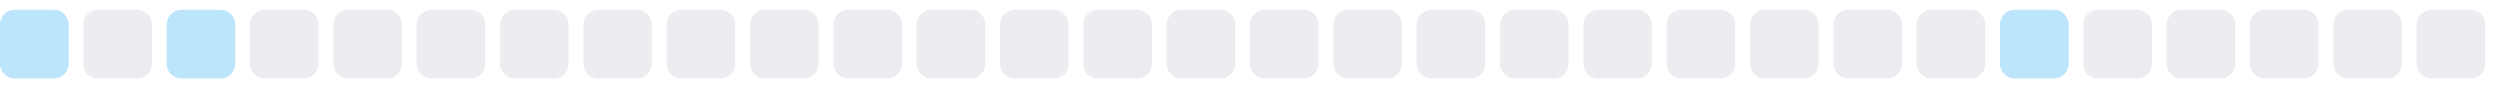
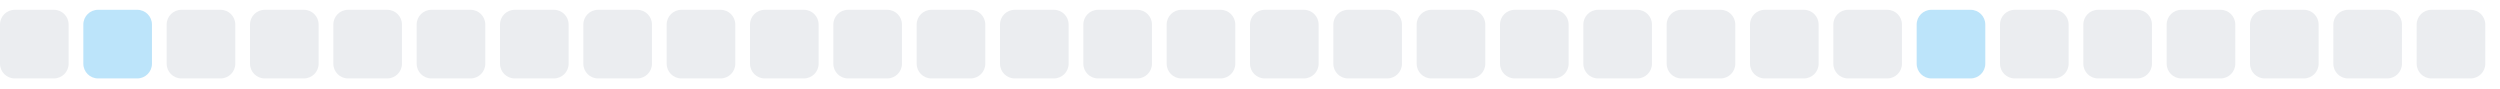
<svg xmlns="http://www.w3.org/2000/svg" width="255" height="9">
  <style>
        .level0 { fill: #ebedf0; }
        .level1 { fill: #bce4fa; }
        .level2 { fill: #75c7f7; }
        .level3 { fill: #30a9f2; }
        .level4 { fill: #008ee6; }
        @media (prefers-color-scheme: dark) {
          .level0 { fill: #161b22; }
          .level1 { fill: #0b3b5c; }
          .level2 { fill: #0a6299; }
          .level3 { fill: #008ee6; }
          .level4 { fill: #5bc4ff; }
        }
      </style>
-   <rect x="0.0" y="1" width="7" height="7" rx="1.5" ry="1.5" class="level1" />
-   <rect x="8.5" y="1" width="7" height="7" rx="1.5" ry="1.5" class="level0" />
-   <rect x="17.0" y="1" width="7" height="7" rx="1.5" ry="1.5" class="level1" />
+   <rect x="0.0" y="1" width="7" height="7" rx="1.5" ry="1.5" class="level0" />
+   <rect x="8.5" y="1" width="7" height="7" rx="1.5" ry="1.5" class="level1" />
+   <rect x="17.0" y="1" width="7" height="7" rx="1.5" ry="1.5" class="level0" />
  <rect x="25.5" y="1" width="7" height="7" rx="1.5" ry="1.5" class="level0" />
  <rect x="34.0" y="1" width="7" height="7" rx="1.5" ry="1.5" class="level0" />
  <rect x="42.5" y="1" width="7" height="7" rx="1.5" ry="1.5" class="level0" />
  <rect x="51.0" y="1" width="7" height="7" rx="1.5" ry="1.5" class="level0" />
  <rect x="59.5" y="1" width="7" height="7" rx="1.5" ry="1.5" class="level0" />
  <rect x="68.0" y="1" width="7" height="7" rx="1.5" ry="1.5" class="level0" />
  <rect x="76.5" y="1" width="7" height="7" rx="1.5" ry="1.5" class="level0" />
  <rect x="85.0" y="1" width="7" height="7" rx="1.5" ry="1.5" class="level0" />
  <rect x="93.5" y="1" width="7" height="7" rx="1.5" ry="1.5" class="level0" />
  <rect x="102.0" y="1" width="7" height="7" rx="1.5" ry="1.5" class="level0" />
  <rect x="110.5" y="1" width="7" height="7" rx="1.5" ry="1.5" class="level0" />
  <rect x="119.0" y="1" width="7" height="7" rx="1.5" ry="1.5" class="level0" />
  <rect x="127.5" y="1" width="7" height="7" rx="1.5" ry="1.5" class="level0" />
  <rect x="136.0" y="1" width="7" height="7" rx="1.5" ry="1.5" class="level0" />
  <rect x="144.5" y="1" width="7" height="7" rx="1.5" ry="1.5" class="level0" />
  <rect x="153.0" y="1" width="7" height="7" rx="1.5" ry="1.5" class="level0" />
  <rect x="161.5" y="1" width="7" height="7" rx="1.5" ry="1.5" class="level0" />
  <rect x="170.0" y="1" width="7" height="7" rx="1.5" ry="1.5" class="level0" />
  <rect x="178.5" y="1" width="7" height="7" rx="1.5" ry="1.5" class="level0" />
  <rect x="187.0" y="1" width="7" height="7" rx="1.5" ry="1.5" class="level0" />
-   <rect x="195.5" y="1" width="7" height="7" rx="1.5" ry="1.5" class="level0" />
-   <rect x="204.0" y="1" width="7" height="7" rx="1.5" ry="1.5" class="level1" />
+   <rect x="195.5" y="1" width="7" height="7" rx="1.5" ry="1.5" class="level1" />
+   <rect x="204.0" y="1" width="7" height="7" rx="1.5" ry="1.5" class="level0" />
  <rect x="212.5" y="1" width="7" height="7" rx="1.5" ry="1.5" class="level0" />
  <rect x="221.0" y="1" width="7" height="7" rx="1.5" ry="1.5" class="level0" />
  <rect x="229.5" y="1" width="7" height="7" rx="1.5" ry="1.5" class="level0" />
  <rect x="238.0" y="1" width="7" height="7" rx="1.5" ry="1.5" class="level0" />
  <rect x="246.5" y="1" width="7" height="7" rx="1.5" ry="1.5" class="level0" />
</svg>
